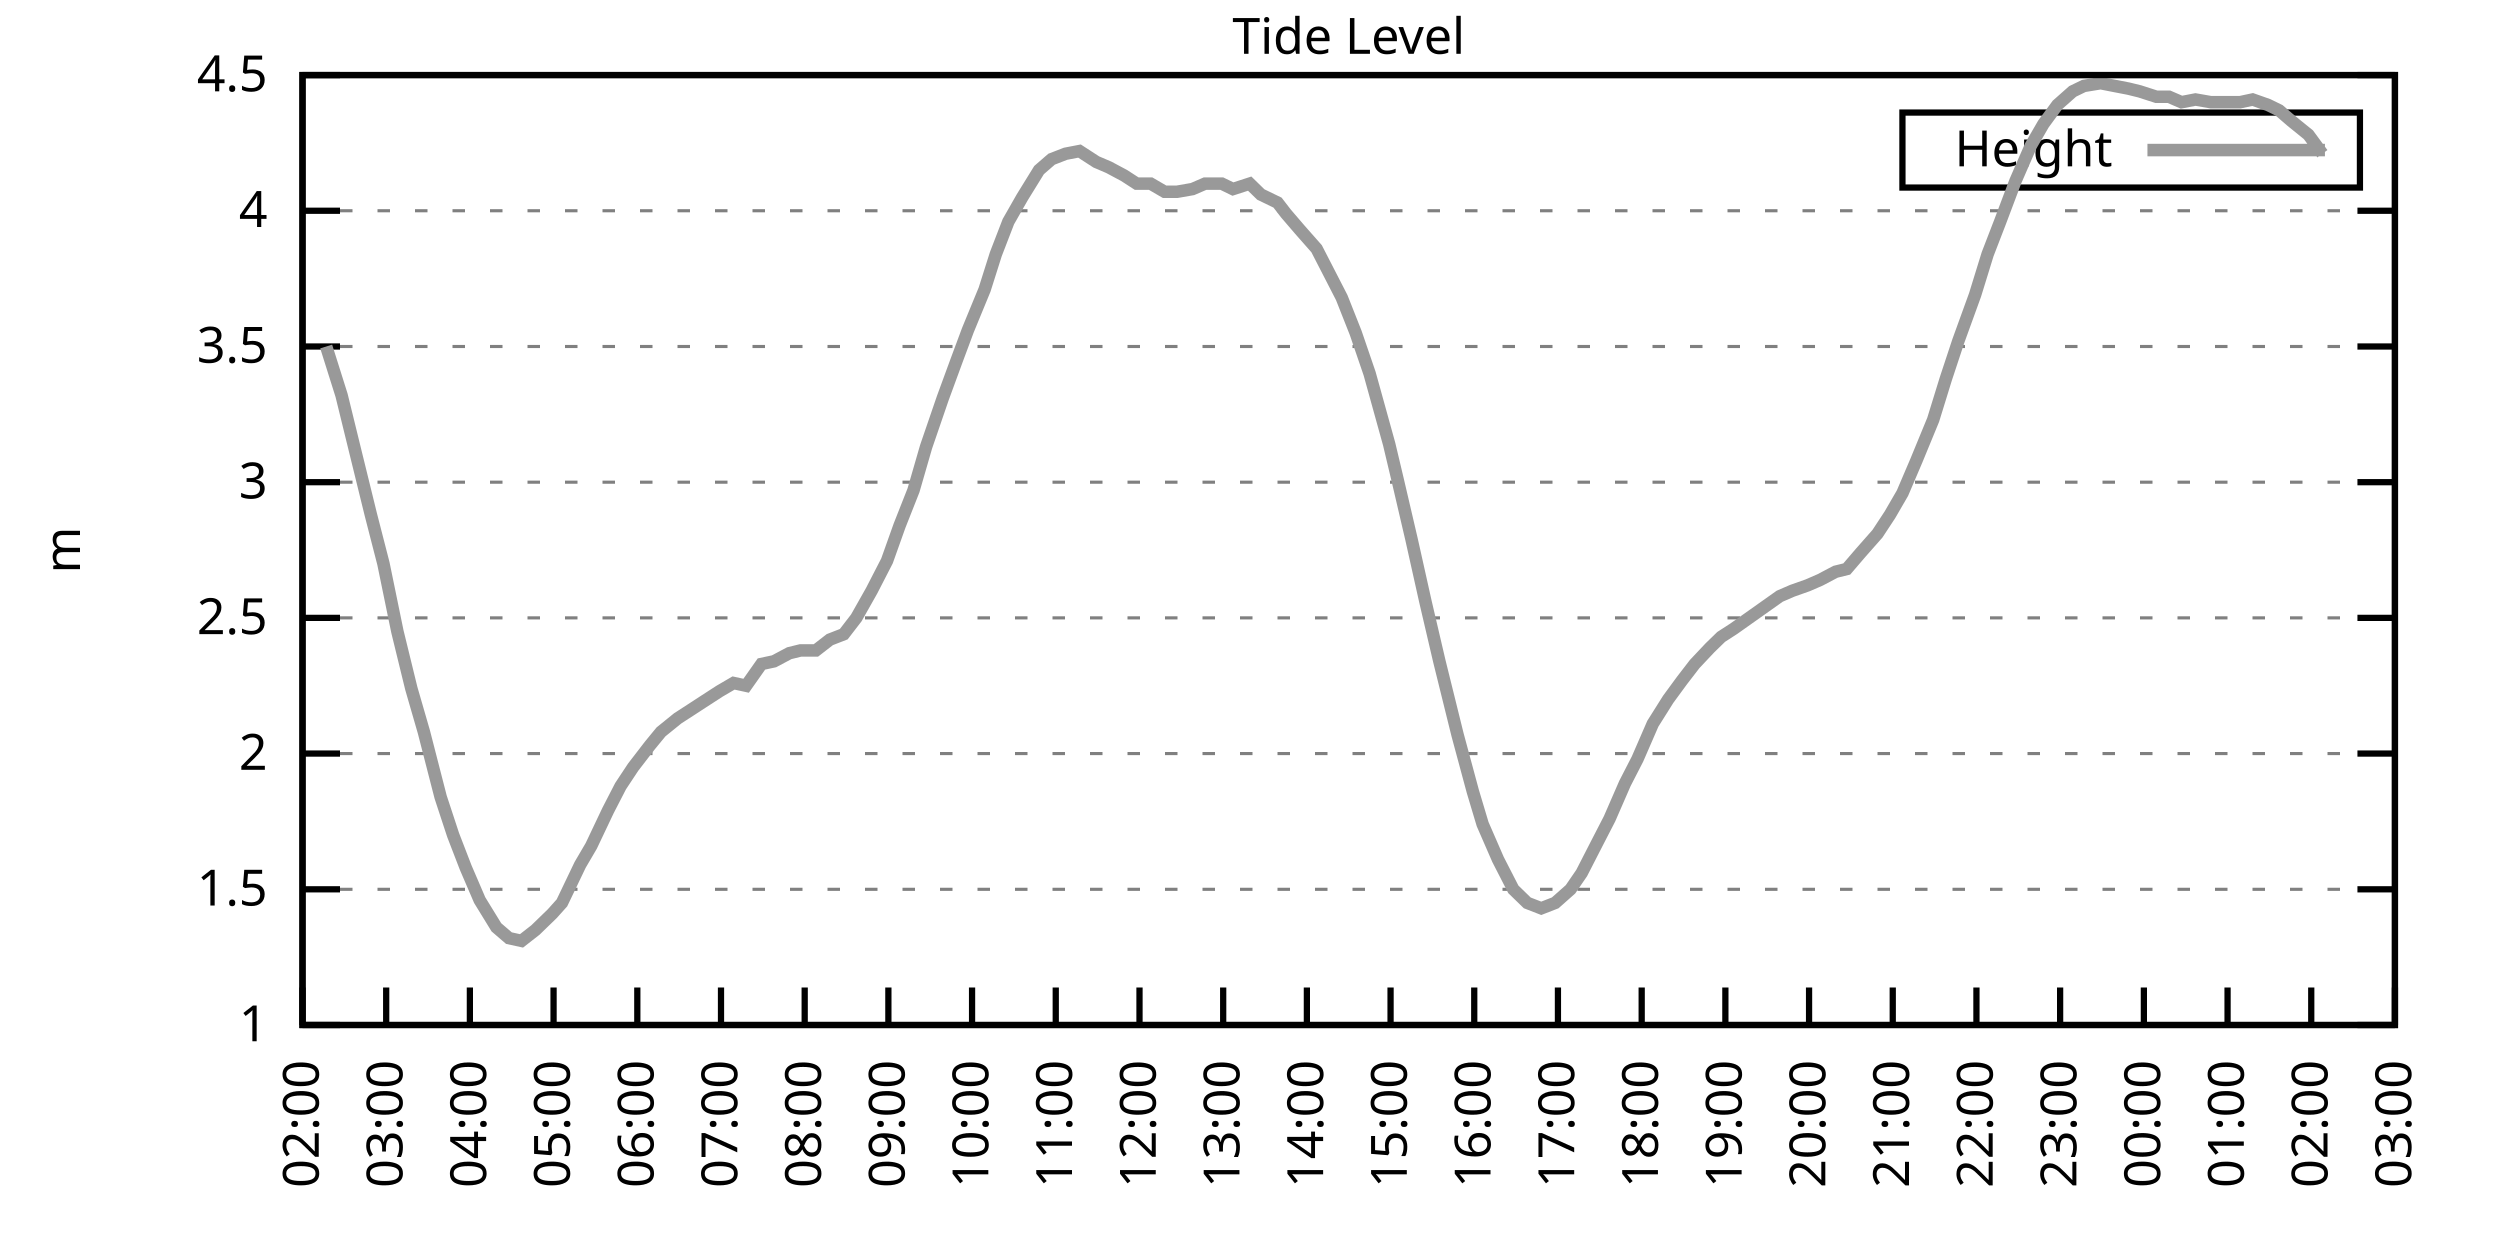
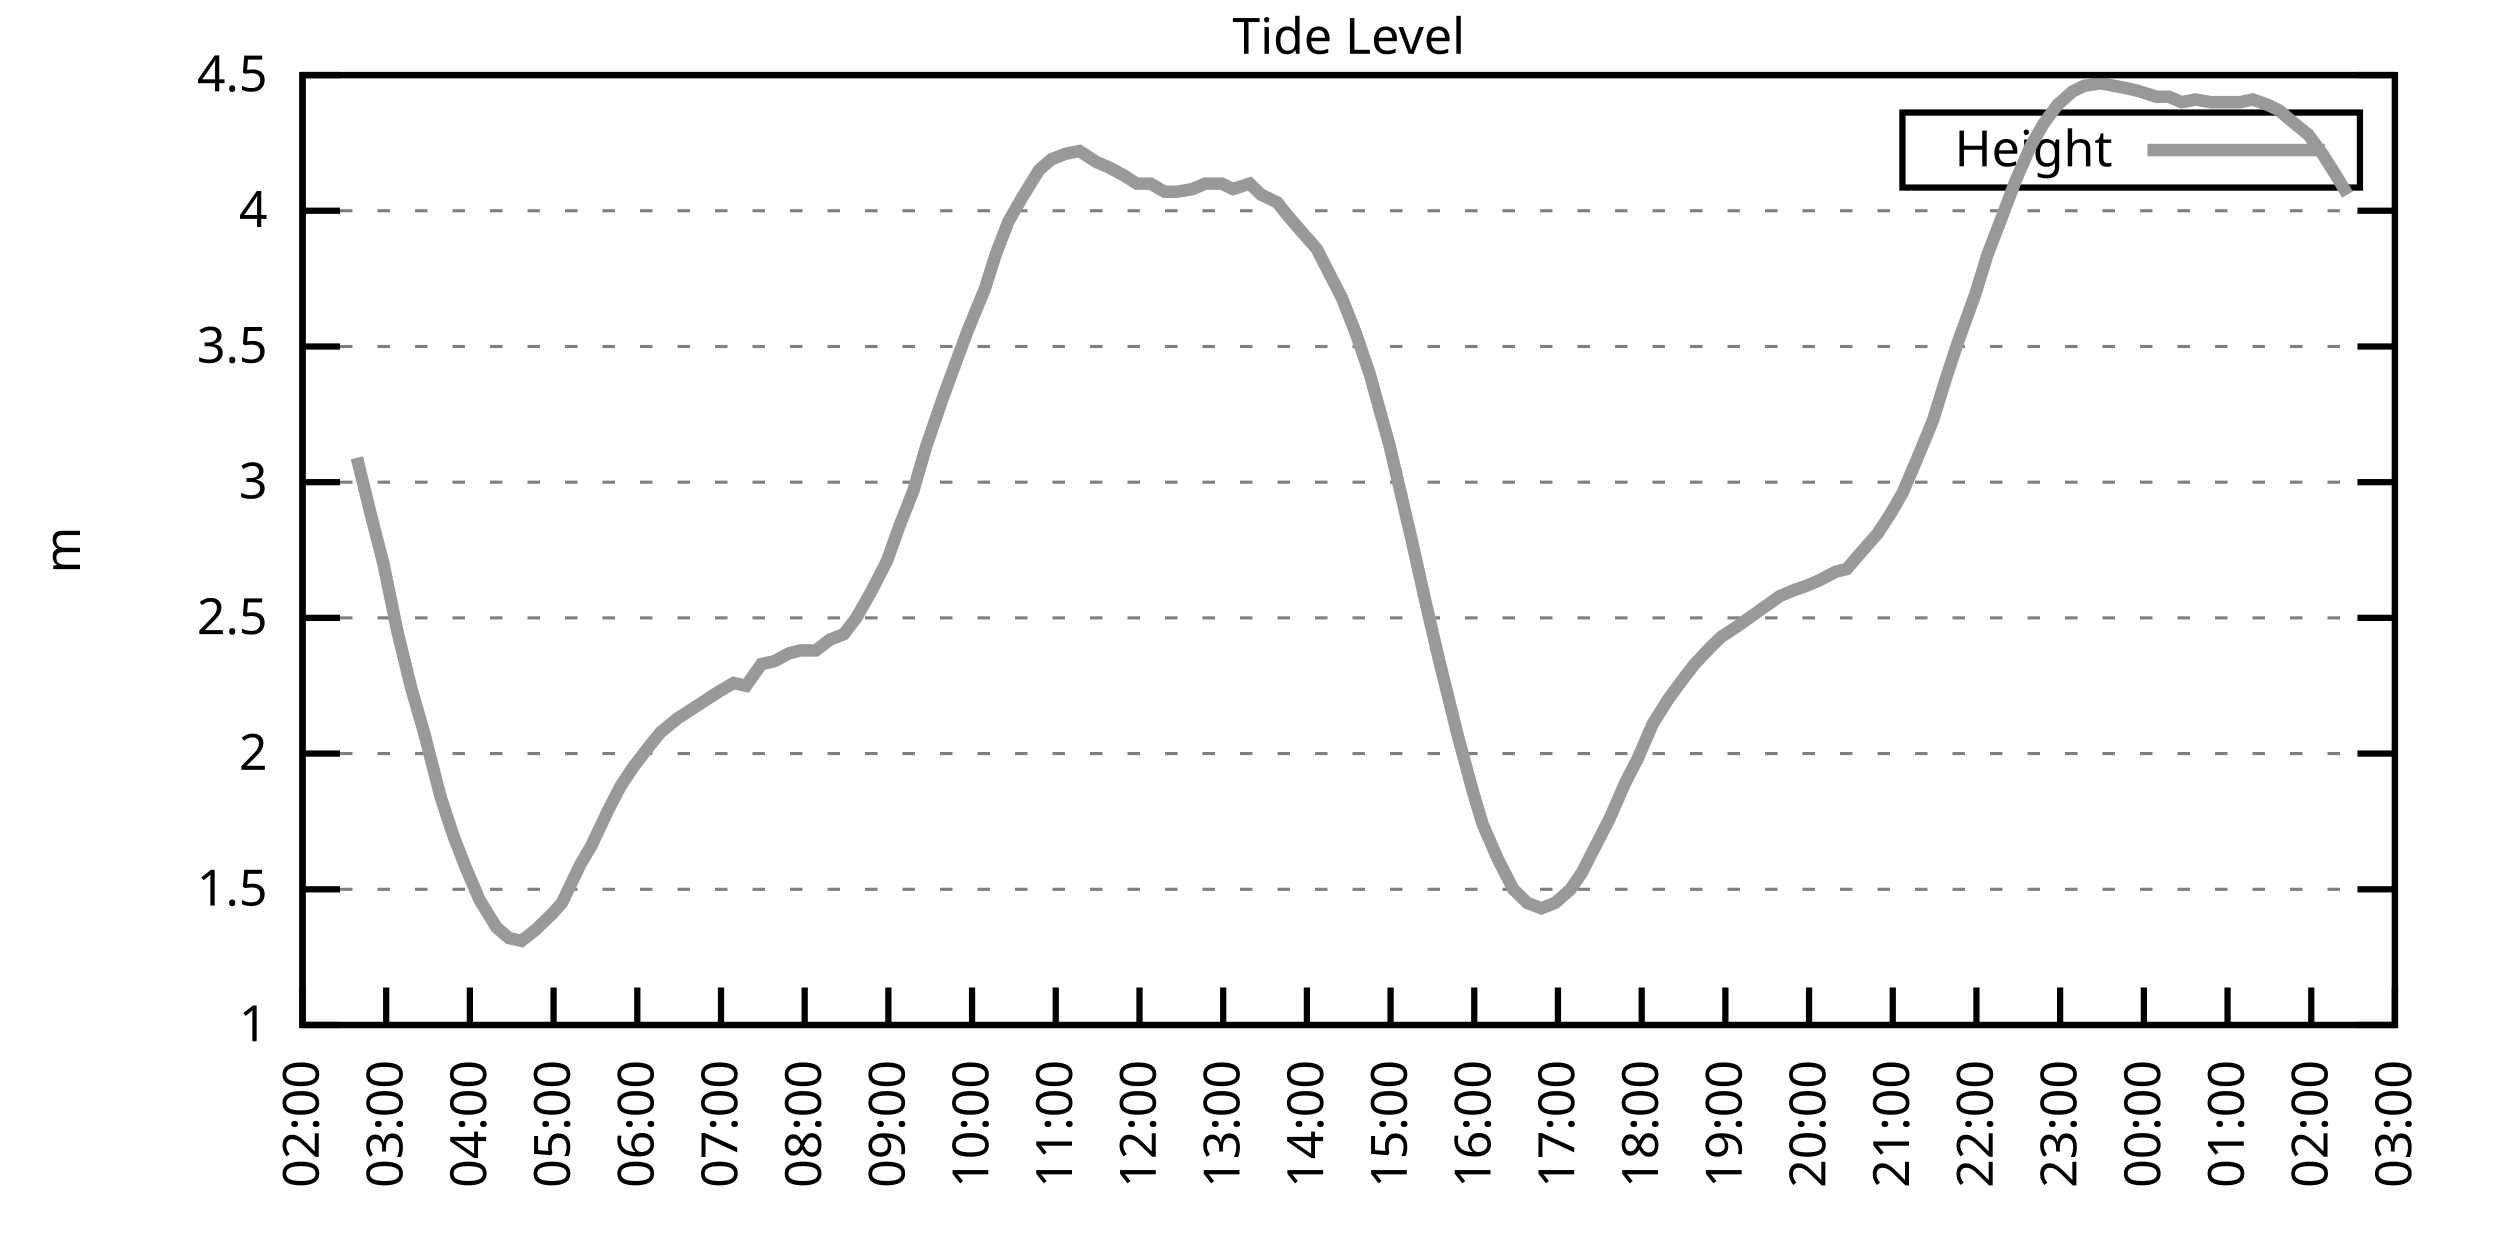
<svg xmlns="http://www.w3.org/2000/svg" xmlns:xlink="http://www.w3.org/1999/xlink" width="400" height="200" viewBox="0 0 400 200">
  <g id="gnuplot_canvas">
    <rect x="0" y="0" width="400" height="200" fill="none" />
    <defs>
      <circle id="gpDot" r="0.5" stroke-width="0.5" stroke="currentColor" />
      <path id="gpPt0" stroke-width="0.333" stroke="currentColor" d="M-1,0 h2 M0,-1 v2" />
      <path id="gpPt1" stroke-width="0.333" stroke="currentColor" d="M-1,-1 L1,1 M1,-1 L-1,1" />
      <path id="gpPt2" stroke-width="0.333" stroke="currentColor" d="M-1,0 L1,0 M0,-1 L0,1 M-1,-1 L1,1 M-1,1 L1,-1" />
      <rect id="gpPt3" stroke-width="0.333" stroke="currentColor" x="-1" y="-1" width="2" height="2" />
      <rect id="gpPt4" stroke-width="0.333" stroke="currentColor" fill="currentColor" x="-1" y="-1" width="2" height="2" />
      <circle id="gpPt5" stroke-width="0.333" stroke="currentColor" cx="0" cy="0" r="1" />
      <use xlink:href="#gpPt5" id="gpPt6" fill="currentColor" stroke="none" />
      <path id="gpPt7" stroke-width="0.333" stroke="currentColor" d="M0,-1.33 L-1.33,0.67 L1.33,0.67 z" />
      <use xlink:href="#gpPt7" id="gpPt8" fill="currentColor" stroke="none" />
      <use xlink:href="#gpPt7" id="gpPt9" stroke="currentColor" transform="rotate(180)" />
      <use xlink:href="#gpPt9" id="gpPt10" fill="currentColor" stroke="none" />
      <use xlink:href="#gpPt3" id="gpPt11" stroke="currentColor" transform="rotate(45)" />
      <use xlink:href="#gpPt11" id="gpPt12" fill="currentColor" stroke="none" />
      <path id="gpPt13" stroke-width="0.333" stroke="currentColor" d="M0,1.330 L1.265,0.411 L0.782,-1.067 L-0.782,-1.076 L-1.265,0.411 z" />
      <use xlink:href="#gpPt13" id="gpPt14" fill="currentColor" stroke="none" />
      <filter id="textbox" filterUnits="objectBoundingBox" x="0" y="0" height="1" width="1">
        <feFlood flood-color="white" flood-opacity="1" result="bgnd" />
        <feComposite in="SourceGraphic" in2="bgnd" operator="atop" />
      </filter>
      <filter id="greybox" filterUnits="objectBoundingBox" x="0" y="0" height="1" width="1">
        <feFlood flood-color="lightgrey" flood-opacity="1" result="grey" />
        <feComposite in="SourceGraphic" in2="grey" operator="atop" />
      </filter>
    </defs>
    <g fill="none" color="white" stroke="currentColor" stroke-width="1.00" stroke-linecap="butt" stroke-linejoin="miter">
</g>
    <g fill="none" color="black" stroke="currentColor" stroke-width="1.00" stroke-linecap="butt" stroke-linejoin="miter">
      <g stroke="none" shape-rendering="crispEdges">
        <polygon fill="rgb(255, 255, 255)" points="48.40,164.00 383.18,164.00 383.18,12.02 48.40,12.02 " />
      </g>
    </g>
    <g fill="none" color="black" stroke="currentColor" stroke-width="1.00" stroke-linecap="butt" stroke-linejoin="miter">
</g>
    <g fill="none" color="black" stroke="black" stroke-width="0.50" stroke-linecap="butt" stroke-linejoin="miter">
</g>
    <g fill="none" color="gray" stroke="currentColor" stroke-width="0.50" stroke-linecap="butt" stroke-linejoin="miter">
      <path stroke="gray" stroke-dasharray="2,4" class="gridline" d="M48.40,164.00 L383.19,164.00  " />
    </g>
    <g fill="none" color="gray" stroke="gray" stroke-width="1.00" stroke-linecap="butt" stroke-linejoin="miter">
</g>
    <g fill="none" color="black" stroke="currentColor" stroke-width="1.00" stroke-linecap="butt" stroke-linejoin="miter">
      <path stroke="black" d="M48.40,164.00 L54.40,164.00 M383.19,164.00 L377.19,164.00  " />
      <g transform="translate(42.80,166.60)" stroke="none" fill="black" font-family="Sans" font-size="8.00" text-anchor="end">
        <text>
          <tspan font-family="Sans"> 1</tspan>
        </text>
      </g>
    </g>
    <g fill="none" color="black" stroke="currentColor" stroke-width="1.00" stroke-linecap="butt" stroke-linejoin="miter">
</g>
    <g fill="none" color="black" stroke="black" stroke-width="0.50" stroke-linecap="butt" stroke-linejoin="miter">
</g>
    <g fill="none" color="gray" stroke="currentColor" stroke-width="0.50" stroke-linecap="butt" stroke-linejoin="miter">
      <path stroke="gray" stroke-dasharray="2,4" class="gridline" d="M48.40,142.29 L383.19,142.29  " />
    </g>
    <g fill="none" color="gray" stroke="gray" stroke-width="1.00" stroke-linecap="butt" stroke-linejoin="miter">
</g>
    <g fill="none" color="black" stroke="currentColor" stroke-width="1.00" stroke-linecap="butt" stroke-linejoin="miter">
      <path stroke="black" d="M48.40,142.29 L54.40,142.29 M383.19,142.29 L377.19,142.29  " />
      <g transform="translate(42.80,144.89)" stroke="none" fill="black" font-family="Sans" font-size="8.00" text-anchor="end">
        <text>
          <tspan font-family="Sans"> 1.5</tspan>
        </text>
      </g>
    </g>
    <g fill="none" color="black" stroke="currentColor" stroke-width="1.00" stroke-linecap="butt" stroke-linejoin="miter">
</g>
    <g fill="none" color="black" stroke="black" stroke-width="0.50" stroke-linecap="butt" stroke-linejoin="miter">
</g>
    <g fill="none" color="gray" stroke="currentColor" stroke-width="0.50" stroke-linecap="butt" stroke-linejoin="miter">
      <path stroke="gray" stroke-dasharray="2,4" class="gridline" d="M48.40,120.57 L383.19,120.57  " />
    </g>
    <g fill="none" color="gray" stroke="gray" stroke-width="1.00" stroke-linecap="butt" stroke-linejoin="miter">
</g>
    <g fill="none" color="black" stroke="currentColor" stroke-width="1.00" stroke-linecap="butt" stroke-linejoin="miter">
      <path stroke="black" d="M48.40,120.57 L54.40,120.57 M383.19,120.57 L377.19,120.57  " />
      <g transform="translate(42.80,123.17)" stroke="none" fill="black" font-family="Sans" font-size="8.00" text-anchor="end">
        <text>
          <tspan font-family="Sans"> 2</tspan>
        </text>
      </g>
    </g>
    <g fill="none" color="black" stroke="currentColor" stroke-width="1.00" stroke-linecap="butt" stroke-linejoin="miter">
</g>
    <g fill="none" color="black" stroke="black" stroke-width="0.50" stroke-linecap="butt" stroke-linejoin="miter">
</g>
    <g fill="none" color="gray" stroke="currentColor" stroke-width="0.50" stroke-linecap="butt" stroke-linejoin="miter">
      <path stroke="gray" stroke-dasharray="2,4" class="gridline" d="M48.40,98.86 L383.19,98.86  " />
    </g>
    <g fill="none" color="gray" stroke="gray" stroke-width="1.00" stroke-linecap="butt" stroke-linejoin="miter">
</g>
    <g fill="none" color="black" stroke="currentColor" stroke-width="1.00" stroke-linecap="butt" stroke-linejoin="miter">
      <path stroke="black" d="M48.40,98.86 L54.40,98.86 M383.19,98.86 L377.19,98.86  " />
      <g transform="translate(42.80,101.46)" stroke="none" fill="black" font-family="Sans" font-size="8.00" text-anchor="end">
        <text>
          <tspan font-family="Sans"> 2.5</tspan>
        </text>
      </g>
    </g>
    <g fill="none" color="black" stroke="currentColor" stroke-width="1.00" stroke-linecap="butt" stroke-linejoin="miter">
</g>
    <g fill="none" color="black" stroke="black" stroke-width="0.50" stroke-linecap="butt" stroke-linejoin="miter">
</g>
    <g fill="none" color="gray" stroke="currentColor" stroke-width="0.50" stroke-linecap="butt" stroke-linejoin="miter">
      <path stroke="gray" stroke-dasharray="2,4" class="gridline" d="M48.40,77.15 L383.19,77.15  " />
    </g>
    <g fill="none" color="gray" stroke="gray" stroke-width="1.00" stroke-linecap="butt" stroke-linejoin="miter">
</g>
    <g fill="none" color="black" stroke="currentColor" stroke-width="1.00" stroke-linecap="butt" stroke-linejoin="miter">
      <path stroke="black" d="M48.40,77.15 L54.40,77.15 M383.19,77.15 L377.19,77.15  " />
      <g transform="translate(42.80,79.75)" stroke="none" fill="black" font-family="Sans" font-size="8.00" text-anchor="end">
        <text>
          <tspan font-family="Sans"> 3</tspan>
        </text>
      </g>
    </g>
    <g fill="none" color="black" stroke="currentColor" stroke-width="1.00" stroke-linecap="butt" stroke-linejoin="miter">
</g>
    <g fill="none" color="black" stroke="black" stroke-width="0.50" stroke-linecap="butt" stroke-linejoin="miter">
</g>
    <g fill="none" color="gray" stroke="currentColor" stroke-width="0.50" stroke-linecap="butt" stroke-linejoin="miter">
      <path stroke="gray" stroke-dasharray="2,4" class="gridline" d="M48.40,55.44 L383.19,55.44  " />
    </g>
    <g fill="none" color="gray" stroke="gray" stroke-width="1.00" stroke-linecap="butt" stroke-linejoin="miter">
</g>
    <g fill="none" color="black" stroke="currentColor" stroke-width="1.00" stroke-linecap="butt" stroke-linejoin="miter">
      <path stroke="black" d="M48.40,55.44 L54.40,55.44 M383.19,55.44 L377.19,55.44  " />
      <g transform="translate(42.80,58.04)" stroke="none" fill="black" font-family="Sans" font-size="8.00" text-anchor="end">
        <text>
          <tspan font-family="Sans"> 3.5</tspan>
        </text>
      </g>
    </g>
    <g fill="none" color="black" stroke="currentColor" stroke-width="1.00" stroke-linecap="butt" stroke-linejoin="miter">
</g>
    <g fill="none" color="black" stroke="black" stroke-width="0.50" stroke-linecap="butt" stroke-linejoin="miter">
</g>
    <g fill="none" color="gray" stroke="currentColor" stroke-width="0.50" stroke-linecap="butt" stroke-linejoin="miter">
      <path stroke="gray" stroke-dasharray="2,4" class="gridline" d="M48.40,33.72 L383.19,33.72  " />
    </g>
    <g fill="none" color="gray" stroke="gray" stroke-width="1.00" stroke-linecap="butt" stroke-linejoin="miter">
</g>
    <g fill="none" color="black" stroke="currentColor" stroke-width="1.00" stroke-linecap="butt" stroke-linejoin="miter">
      <path stroke="black" d="M48.40,33.72 L54.40,33.72 M383.19,33.72 L377.19,33.72  " />
      <g transform="translate(42.80,36.32)" stroke="none" fill="black" font-family="Sans" font-size="8.00" text-anchor="end">
        <text>
          <tspan font-family="Sans"> 4</tspan>
        </text>
      </g>
    </g>
    <g fill="none" color="black" stroke="currentColor" stroke-width="1.00" stroke-linecap="butt" stroke-linejoin="miter">
</g>
    <g fill="none" color="black" stroke="black" stroke-width="0.50" stroke-linecap="butt" stroke-linejoin="miter">
</g>
    <g fill="none" color="gray" stroke="currentColor" stroke-width="0.50" stroke-linecap="butt" stroke-linejoin="miter">
      <path stroke="gray" stroke-dasharray="2,4" class="gridline" d="M48.40,12.01 L383.19,12.01  " />
    </g>
    <g fill="none" color="gray" stroke="gray" stroke-width="1.00" stroke-linecap="butt" stroke-linejoin="miter">
</g>
    <g fill="none" color="black" stroke="currentColor" stroke-width="1.00" stroke-linecap="butt" stroke-linejoin="miter">
      <path stroke="black" d="M48.40,12.01 L54.40,12.01 M383.19,12.01 L377.19,12.01  " />
      <g transform="translate(42.80,14.61)" stroke="none" fill="black" font-family="Sans" font-size="8.00" text-anchor="end">
        <text>
          <tspan font-family="Sans"> 4.5</tspan>
        </text>
      </g>
    </g>
    <g fill="none" color="black" stroke="currentColor" stroke-width="1.00" stroke-linecap="butt" stroke-linejoin="miter">
      <path stroke="black" d="M48.40,164.00 L48.40,158.00  " />
      <g transform="translate(51.00,169.60) rotate(270.00)" stroke="none" fill="black" font-family="Sans" font-size="8.00" text-anchor="end">
        <text>
          <tspan font-family="Sans">02:00</tspan>
        </text>
      </g>
    </g>
    <g fill="none" color="black" stroke="currentColor" stroke-width="1.00" stroke-linecap="butt" stroke-linejoin="miter">
      <path stroke="black" d="M61.79,164.00 L61.79,158.00  " />
      <g transform="translate(64.39,169.60) rotate(270.00)" stroke="none" fill="black" font-family="Sans" font-size="8.00" text-anchor="end">
        <text>
          <tspan font-family="Sans">03:00</tspan>
        </text>
      </g>
    </g>
    <g fill="none" color="black" stroke="currentColor" stroke-width="1.00" stroke-linecap="butt" stroke-linejoin="miter">
      <path stroke="black" d="M75.18,164.00 L75.18,158.00  " />
      <g transform="translate(77.78,169.60) rotate(270.00)" stroke="none" fill="black" font-family="Sans" font-size="8.00" text-anchor="end">
        <text>
          <tspan font-family="Sans">04:00</tspan>
        </text>
      </g>
    </g>
    <g fill="none" color="black" stroke="currentColor" stroke-width="1.00" stroke-linecap="butt" stroke-linejoin="miter">
      <path stroke="black" d="M88.57,164.00 L88.57,158.00  " />
      <g transform="translate(91.17,169.60) rotate(270.00)" stroke="none" fill="black" font-family="Sans" font-size="8.00" text-anchor="end">
        <text>
          <tspan font-family="Sans">05:00</tspan>
        </text>
      </g>
    </g>
    <g fill="none" color="black" stroke="currentColor" stroke-width="1.00" stroke-linecap="butt" stroke-linejoin="miter">
      <path stroke="black" d="M101.97,164.00 L101.97,158.00  " />
      <g transform="translate(104.57,169.60) rotate(270.00)" stroke="none" fill="black" font-family="Sans" font-size="8.00" text-anchor="end">
        <text>
          <tspan font-family="Sans">06:00</tspan>
        </text>
      </g>
    </g>
    <g fill="none" color="black" stroke="currentColor" stroke-width="1.00" stroke-linecap="butt" stroke-linejoin="miter">
      <path stroke="black" d="M115.36,164.00 L115.36,158.00  " />
      <g transform="translate(117.96,169.60) rotate(270.00)" stroke="none" fill="black" font-family="Sans" font-size="8.00" text-anchor="end">
        <text>
          <tspan font-family="Sans">07:00</tspan>
        </text>
      </g>
    </g>
    <g fill="none" color="black" stroke="currentColor" stroke-width="1.00" stroke-linecap="butt" stroke-linejoin="miter">
      <path stroke="black" d="M128.75,164.00 L128.75,158.00  " />
      <g transform="translate(131.35,169.60) rotate(270.00)" stroke="none" fill="black" font-family="Sans" font-size="8.00" text-anchor="end">
        <text>
          <tspan font-family="Sans">08:00</tspan>
        </text>
      </g>
    </g>
    <g fill="none" color="black" stroke="currentColor" stroke-width="1.00" stroke-linecap="butt" stroke-linejoin="miter">
      <path stroke="black" d="M142.14,164.00 L142.14,158.00  " />
      <g transform="translate(144.74,169.60) rotate(270.00)" stroke="none" fill="black" font-family="Sans" font-size="8.00" text-anchor="end">
        <text>
          <tspan font-family="Sans">09:00</tspan>
        </text>
      </g>
    </g>
    <g fill="none" color="black" stroke="currentColor" stroke-width="1.00" stroke-linecap="butt" stroke-linejoin="miter">
      <path stroke="black" d="M155.53,164.00 L155.53,158.00  " />
      <g transform="translate(158.13,169.60) rotate(270.00)" stroke="none" fill="black" font-family="Sans" font-size="8.00" text-anchor="end">
        <text>
          <tspan font-family="Sans">10:00</tspan>
        </text>
      </g>
    </g>
    <g fill="none" color="black" stroke="currentColor" stroke-width="1.00" stroke-linecap="butt" stroke-linejoin="miter">
      <path stroke="black" d="M168.92,164.00 L168.92,158.00  " />
      <g transform="translate(171.52,169.60) rotate(270.00)" stroke="none" fill="black" font-family="Sans" font-size="8.00" text-anchor="end">
        <text>
          <tspan font-family="Sans">11:00</tspan>
        </text>
      </g>
    </g>
    <g fill="none" color="black" stroke="currentColor" stroke-width="1.00" stroke-linecap="butt" stroke-linejoin="miter">
      <path stroke="black" d="M182.32,164.00 L182.32,158.00  " />
      <g transform="translate(184.92,169.60) rotate(270.00)" stroke="none" fill="black" font-family="Sans" font-size="8.00" text-anchor="end">
        <text>
          <tspan font-family="Sans">12:00</tspan>
        </text>
      </g>
    </g>
    <g fill="none" color="black" stroke="currentColor" stroke-width="1.00" stroke-linecap="butt" stroke-linejoin="miter">
      <path stroke="black" d="M195.71,164.00 L195.71,158.00  " />
      <g transform="translate(198.31,169.60) rotate(270.00)" stroke="none" fill="black" font-family="Sans" font-size="8.00" text-anchor="end">
        <text>
          <tspan font-family="Sans">13:00</tspan>
        </text>
      </g>
    </g>
    <g fill="none" color="black" stroke="currentColor" stroke-width="1.00" stroke-linecap="butt" stroke-linejoin="miter">
      <path stroke="black" d="M209.10,164.00 L209.10,158.00  " />
      <g transform="translate(211.70,169.60) rotate(270.00)" stroke="none" fill="black" font-family="Sans" font-size="8.00" text-anchor="end">
        <text>
          <tspan font-family="Sans">14:00</tspan>
        </text>
      </g>
    </g>
    <g fill="none" color="black" stroke="currentColor" stroke-width="1.00" stroke-linecap="butt" stroke-linejoin="miter">
      <path stroke="black" d="M222.49,164.00 L222.49,158.00  " />
      <g transform="translate(225.09,169.60) rotate(270.00)" stroke="none" fill="black" font-family="Sans" font-size="8.00" text-anchor="end">
        <text>
          <tspan font-family="Sans">15:00</tspan>
        </text>
      </g>
    </g>
    <g fill="none" color="black" stroke="currentColor" stroke-width="1.00" stroke-linecap="butt" stroke-linejoin="miter">
      <path stroke="black" d="M235.88,164.00 L235.88,158.00  " />
      <g transform="translate(238.48,169.60) rotate(270.00)" stroke="none" fill="black" font-family="Sans" font-size="8.00" text-anchor="end">
        <text>
          <tspan font-family="Sans">16:00</tspan>
        </text>
      </g>
    </g>
    <g fill="none" color="black" stroke="currentColor" stroke-width="1.00" stroke-linecap="butt" stroke-linejoin="miter">
      <path stroke="black" d="M249.27,164.00 L249.27,158.00  " />
      <g transform="translate(251.87,169.60) rotate(270.00)" stroke="none" fill="black" font-family="Sans" font-size="8.00" text-anchor="end">
        <text>
          <tspan font-family="Sans">17:00</tspan>
        </text>
      </g>
    </g>
    <g fill="none" color="black" stroke="currentColor" stroke-width="1.00" stroke-linecap="butt" stroke-linejoin="miter">
      <path stroke="black" d="M262.67,164.00 L262.67,158.00  " />
      <g transform="translate(265.27,169.60) rotate(270.00)" stroke="none" fill="black" font-family="Sans" font-size="8.00" text-anchor="end">
        <text>
          <tspan font-family="Sans">18:00</tspan>
        </text>
      </g>
    </g>
    <g fill="none" color="black" stroke="currentColor" stroke-width="1.00" stroke-linecap="butt" stroke-linejoin="miter">
      <path stroke="black" d="M276.06,164.00 L276.06,158.00  " />
      <g transform="translate(278.66,169.60) rotate(270.00)" stroke="none" fill="black" font-family="Sans" font-size="8.00" text-anchor="end">
        <text>
          <tspan font-family="Sans">19:00</tspan>
        </text>
      </g>
    </g>
    <g fill="none" color="black" stroke="currentColor" stroke-width="1.00" stroke-linecap="butt" stroke-linejoin="miter">
      <path stroke="black" d="M289.45,164.00 L289.45,158.00  " />
      <g transform="translate(292.05,169.60) rotate(270.00)" stroke="none" fill="black" font-family="Sans" font-size="8.00" text-anchor="end">
        <text>
          <tspan font-family="Sans">20:00</tspan>
        </text>
      </g>
    </g>
    <g fill="none" color="black" stroke="currentColor" stroke-width="1.00" stroke-linecap="butt" stroke-linejoin="miter">
      <path stroke="black" d="M302.84,164.00 L302.84,158.00  " />
      <g transform="translate(305.44,169.60) rotate(270.00)" stroke="none" fill="black" font-family="Sans" font-size="8.00" text-anchor="end">
        <text>
          <tspan font-family="Sans">21:00</tspan>
        </text>
      </g>
    </g>
    <g fill="none" color="black" stroke="currentColor" stroke-width="1.00" stroke-linecap="butt" stroke-linejoin="miter">
      <path stroke="black" d="M316.23,164.00 L316.23,158.00  " />
      <g transform="translate(318.83,169.60) rotate(270.00)" stroke="none" fill="black" font-family="Sans" font-size="8.00" text-anchor="end">
        <text>
          <tspan font-family="Sans">22:00</tspan>
        </text>
      </g>
    </g>
    <g fill="none" color="black" stroke="currentColor" stroke-width="1.00" stroke-linecap="butt" stroke-linejoin="miter">
      <path stroke="black" d="M329.62,164.00 L329.62,158.00  " />
      <g transform="translate(332.22,169.60) rotate(270.00)" stroke="none" fill="black" font-family="Sans" font-size="8.00" text-anchor="end">
        <text>
          <tspan font-family="Sans">23:00</tspan>
        </text>
      </g>
    </g>
    <g fill="none" color="black" stroke="currentColor" stroke-width="1.00" stroke-linecap="butt" stroke-linejoin="miter">
      <path stroke="black" d="M343.02,164.00 L343.02,158.00  " />
      <g transform="translate(345.62,169.60) rotate(270.00)" stroke="none" fill="black" font-family="Sans" font-size="8.00" text-anchor="end">
        <text>
          <tspan font-family="Sans">00:00</tspan>
        </text>
      </g>
    </g>
    <g fill="none" color="black" stroke="currentColor" stroke-width="1.00" stroke-linecap="butt" stroke-linejoin="miter">
      <path stroke="black" d="M356.41,164.00 L356.41,158.00  " />
      <g transform="translate(359.01,169.60) rotate(270.00)" stroke="none" fill="black" font-family="Sans" font-size="8.00" text-anchor="end">
        <text>
          <tspan font-family="Sans">01:00</tspan>
        </text>
      </g>
    </g>
    <g fill="none" color="black" stroke="currentColor" stroke-width="1.00" stroke-linecap="butt" stroke-linejoin="miter">
      <path stroke="black" d="M369.80,164.00 L369.80,158.00  " />
      <g transform="translate(372.40,169.60) rotate(270.00)" stroke="none" fill="black" font-family="Sans" font-size="8.00" text-anchor="end">
        <text>
          <tspan font-family="Sans">02:00</tspan>
        </text>
      </g>
    </g>
    <g fill="none" color="black" stroke="currentColor" stroke-width="1.00" stroke-linecap="butt" stroke-linejoin="miter">
      <path stroke="black" d="M383.19,164.00 L383.19,158.00  " />
      <g transform="translate(385.79,169.60) rotate(270.00)" stroke="none" fill="black" font-family="Sans" font-size="8.00" text-anchor="end">
        <text>
          <tspan font-family="Sans">03:00</tspan>
        </text>
      </g>
    </g>
    <g fill="none" color="black" stroke="currentColor" stroke-width="1.00" stroke-linecap="butt" stroke-linejoin="miter">
</g>
    <g fill="none" color="black" stroke="currentColor" stroke-width="1.00" stroke-linecap="butt" stroke-linejoin="miter">
      <path stroke="black" d="M48.40,12.01 L48.40,164.00 L383.19,164.00 L383.19,12.01 L48.40,12.01 Z  " />
    </g>
    <g fill="none" color="black" stroke="currentColor" stroke-width="1.00" stroke-linecap="butt" stroke-linejoin="miter">
</g>
    <g fill="none" color="black" stroke="currentColor" stroke-width="1.00" stroke-linecap="butt" stroke-linejoin="miter">
      <path stroke="black" d="M304.39,30.01 L304.39,18.01 L377.59,18.01 L377.59,30.01 L304.39,30.01 Z  " />
    </g>
    <g id="Tide_level_plot_1">
      <g fill="none" color="white" stroke="black" stroke-width="2.00" stroke-linecap="butt" stroke-linejoin="miter">
</g>
      <g fill="none" color="black" stroke="currentColor" stroke-width="2.00" stroke-linecap="butt" stroke-linejoin="miter">
        <g transform="translate(337.99,26.61)" stroke="none" fill="black" font-family="Sans" font-size="8.00" text-anchor="end">
          <text>
            <tspan font-family="Sans">Height</tspan>
          </text>
        </g>
      </g>
      <g fill="none" color="black" stroke="currentColor" stroke-width="2.00" stroke-linecap="butt" stroke-linejoin="miter">
-         <path stroke="rgb(153, 153, 153)" d="M343.59,24.01 L371.99,24.01 M52.19,55.44 L54.65,63.25 L57.10,73.24 L59.34,82.36 L61.35,90.18 L63.58,101.03   L65.81,110.15 L67.82,117.10 L70.50,127.52 L72.50,133.60 L74.51,138.81 L76.75,144.02 L79.42,148.37 L81.43,150.10   L83.44,150.54 L85.67,148.80 L88.35,146.20 L89.91,144.46 L92.82,138.38 L94.60,135.34 L97.28,129.69 L99.29,125.79   L101.30,122.75 L103.98,119.27 L105.76,117.10 L108.44,114.93 L110.45,113.63 L112.46,112.32 L115.13,110.59 L117.37,109.28   L119.38,109.72 L121.83,106.24 L123.84,105.81 L126.29,104.51 L128.08,104.07 L130.54,104.07 L132.77,102.34 L135.00,101.47   L137.01,98.86 L139.46,94.52 L141.92,89.74 L143.93,84.10 L146.16,78.45 L148.17,71.50 L150.85,63.69 L153.08,57.61   L154.86,52.83 L157.54,46.32 L159.33,40.67 L161.34,35.46 L163.57,31.55 L166.25,27.21 L168.25,25.47 L170.49,24.60   L172.72,24.17 L175.40,25.91 L177.41,26.77 L179.86,28.08 L181.87,29.38 L184.10,29.38 L186.33,30.68 L188.34,30.68   L190.80,30.25 L192.81,29.38 L195.48,29.38 L197.27,30.25 L199.95,29.38 L201.73,31.12 L204.41,32.42 L205.75,34.16   L207.98,36.76 L210.66,39.80 L212.45,43.28 L214.68,47.62 L216.91,53.26 L219.14,59.78 L222.27,71.07 L223.61,76.71   L225.84,86.27 L228.07,96.26 L230.30,105.81 L233.20,117.53 L235.66,126.65 L237.22,131.86 L239.68,137.51 L242.13,142.29   L244.36,144.46 L246.60,145.33 L248.83,144.46 L251.28,142.29 L253.07,139.68 L255.52,134.90 L257.53,131.00 L259.99,125.35   L262.00,121.44 L264.45,115.80 L266.91,111.89 L269.14,108.85 L271.15,106.24 L273.60,103.64 L275.39,101.90 L277.40,100.60   L284.76,95.39 L286.77,94.52 L289.23,93.65 L291.23,92.78 L293.69,91.48 L295.48,91.04 L297.71,88.44 L300.39,85.40   L302.39,82.36 L304.40,78.89 L306.63,73.67 L309.31,67.16 L311.32,60.65 L313.33,54.57 L316.01,47.18 L318.02,40.67   L320.03,35.46 L322.48,28.95 L324.94,23.30 L326.95,19.83 L329.18,16.79 L331.63,14.62 L333.42,13.75 L336.10,13.31   L338.33,13.75 L340.56,14.18 L342.35,14.62 L345.02,15.48 L347.03,15.48 L349.04,16.35 L351.27,15.92 L353.73,16.35   L355.96,16.35 L358.42,16.35 L360.42,15.92 L362.88,16.79 L364.66,17.66 L366.67,19.39 L369.35,21.56 L371.58,24.60    " />
+         <path stroke="rgb(153, 153, 153)" d="M343.59,24.01 L371.99,24.01 M57.10,73.24 L59.34,82.36 L61.35,90.18 L63.58,101.03 L65.81,110.15 L67.82,117.10   L70.50,127.52 L72.50,133.60 L74.51,138.81 L76.75,144.02 L79.42,148.37 L81.43,150.10 L83.44,150.54 L85.67,148.80   L88.35,146.20 L89.91,144.46 L92.82,138.38 L94.60,135.34 L97.28,129.69 L99.29,125.79 L101.30,122.75 L103.98,119.27   L105.76,117.10 L108.44,114.93 L110.45,113.63 L112.46,112.32 L115.13,110.59 L117.37,109.28 L119.38,109.72 L121.83,106.24   L123.84,105.81 L126.29,104.51 L128.08,104.07 L130.54,104.07 L132.77,102.34 L135.00,101.47 L137.01,98.86 L139.46,94.52   L141.92,89.74 L143.93,84.10 L146.16,78.45 L148.17,71.50 L150.85,63.69 L153.08,57.61 L154.86,52.83 L157.54,46.32   L159.33,40.67 L161.34,35.46 L163.57,31.55 L166.25,27.21 L168.25,25.47 L170.49,24.60 L172.72,24.17 L175.40,25.91   L177.41,26.77 L179.86,28.08 L181.87,29.38 L184.10,29.38 L186.33,30.68 L188.34,30.68 L190.80,30.25 L192.81,29.38   L195.48,29.38 L197.27,30.25 L199.95,29.38 L201.73,31.12 L204.41,32.42 L205.75,34.16 L207.98,36.76 L210.66,39.80   L212.45,43.28 L214.68,47.62 L216.91,53.26 L219.14,59.78 L222.27,71.07 L223.61,76.71 L225.84,86.27 L228.07,96.26   L230.30,105.81 L233.20,117.53 L235.66,126.65 L237.22,131.86 L239.68,137.51 L242.13,142.29 L244.36,144.46 L246.60,145.33   L248.83,144.46 L251.28,142.29 L253.07,139.68 L255.52,134.90 L257.53,131.00 L259.99,125.35 L262.00,121.44 L264.45,115.80   L266.91,111.89 L269.14,108.85 L271.15,106.24 L273.60,103.64 L275.39,101.90 L277.40,100.60 L284.76,95.39 L286.77,94.52   L289.23,93.65 L291.23,92.78 L293.69,91.48 L295.48,91.04 L297.71,88.44 L300.39,85.40 L302.39,82.36 L304.40,78.89   L306.63,73.67 L309.31,67.16 L311.32,60.65 L313.33,54.57 L316.01,47.18 L318.02,40.67 L320.03,35.46 L322.48,28.95   L324.94,23.30 L326.95,19.83 L329.18,16.79 L331.63,14.62 L333.42,13.75 L336.10,13.31 L338.33,13.75 L340.56,14.18   L342.35,14.62 L345.02,15.48 L347.03,15.48 L349.04,16.35 L351.27,15.92 L353.73,16.35 L355.96,16.35 L358.42,16.35   L360.42,15.92 L362.88,16.79 L364.66,17.66 L366.67,19.39 L369.35,21.56 L371.58,24.60 L374.04,28.51 L375.60,31.12    " />
      </g>
    </g>
    <g fill="none" color="black" stroke="currentColor" stroke-width="2.00" stroke-linecap="butt" stroke-linejoin="miter">
</g>
    <g fill="none" color="black" stroke="black" stroke-width="1.00" stroke-linecap="butt" stroke-linejoin="miter">
</g>
    <g fill="none" color="black" stroke="currentColor" stroke-width="1.00" stroke-linecap="butt" stroke-linejoin="miter">
      <path stroke="black" d="M48.40,12.01 L48.40,164.00 L383.19,164.00 L383.19,12.01 L48.40,12.01 Z  " />
      <g transform="translate(12.80,88.01) rotate(270.00)" stroke="none" fill="black" font-family="Sans" font-size="8.00" text-anchor="middle">
        <text>
          <tspan font-family="Sans">m</tspan>
        </text>
      </g>
    </g>
    <g fill="none" color="black" stroke="currentColor" stroke-width="1.00" stroke-linecap="butt" stroke-linejoin="miter">
</g>
    <g fill="none" color="black" stroke="currentColor" stroke-width="1.00" stroke-linecap="butt" stroke-linejoin="miter">
      <g transform="translate(215.79,8.61)" stroke="none" fill="black" font-family="Sans" font-size="8.00" text-anchor="middle">
        <text>
          <tspan font-family="Sans">Tide Level</tspan>
        </text>
      </g>
    </g>
    <g fill="none" color="black" stroke="currentColor" stroke-width="1.00" stroke-linecap="butt" stroke-linejoin="miter">
</g>
  </g>
</svg>
